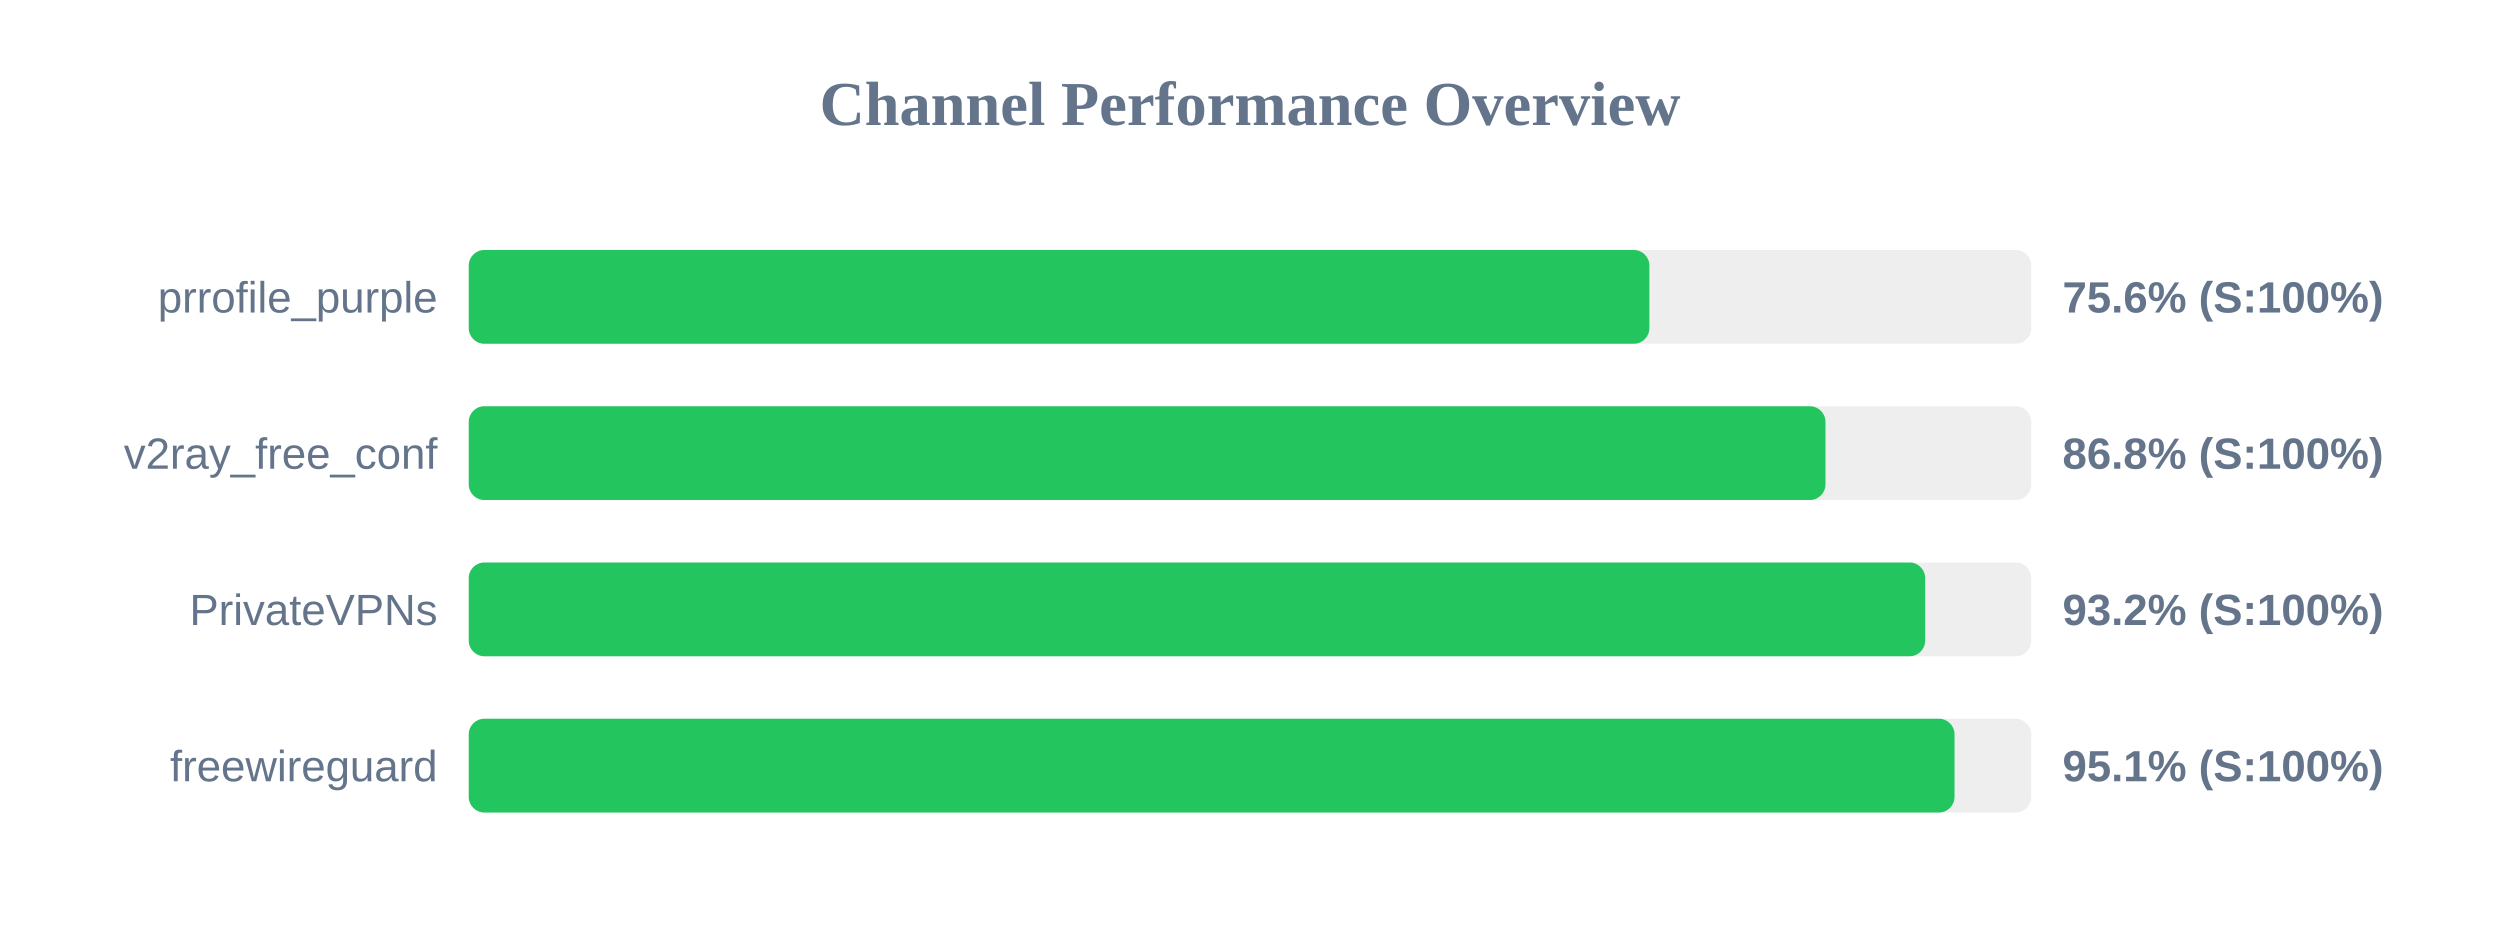
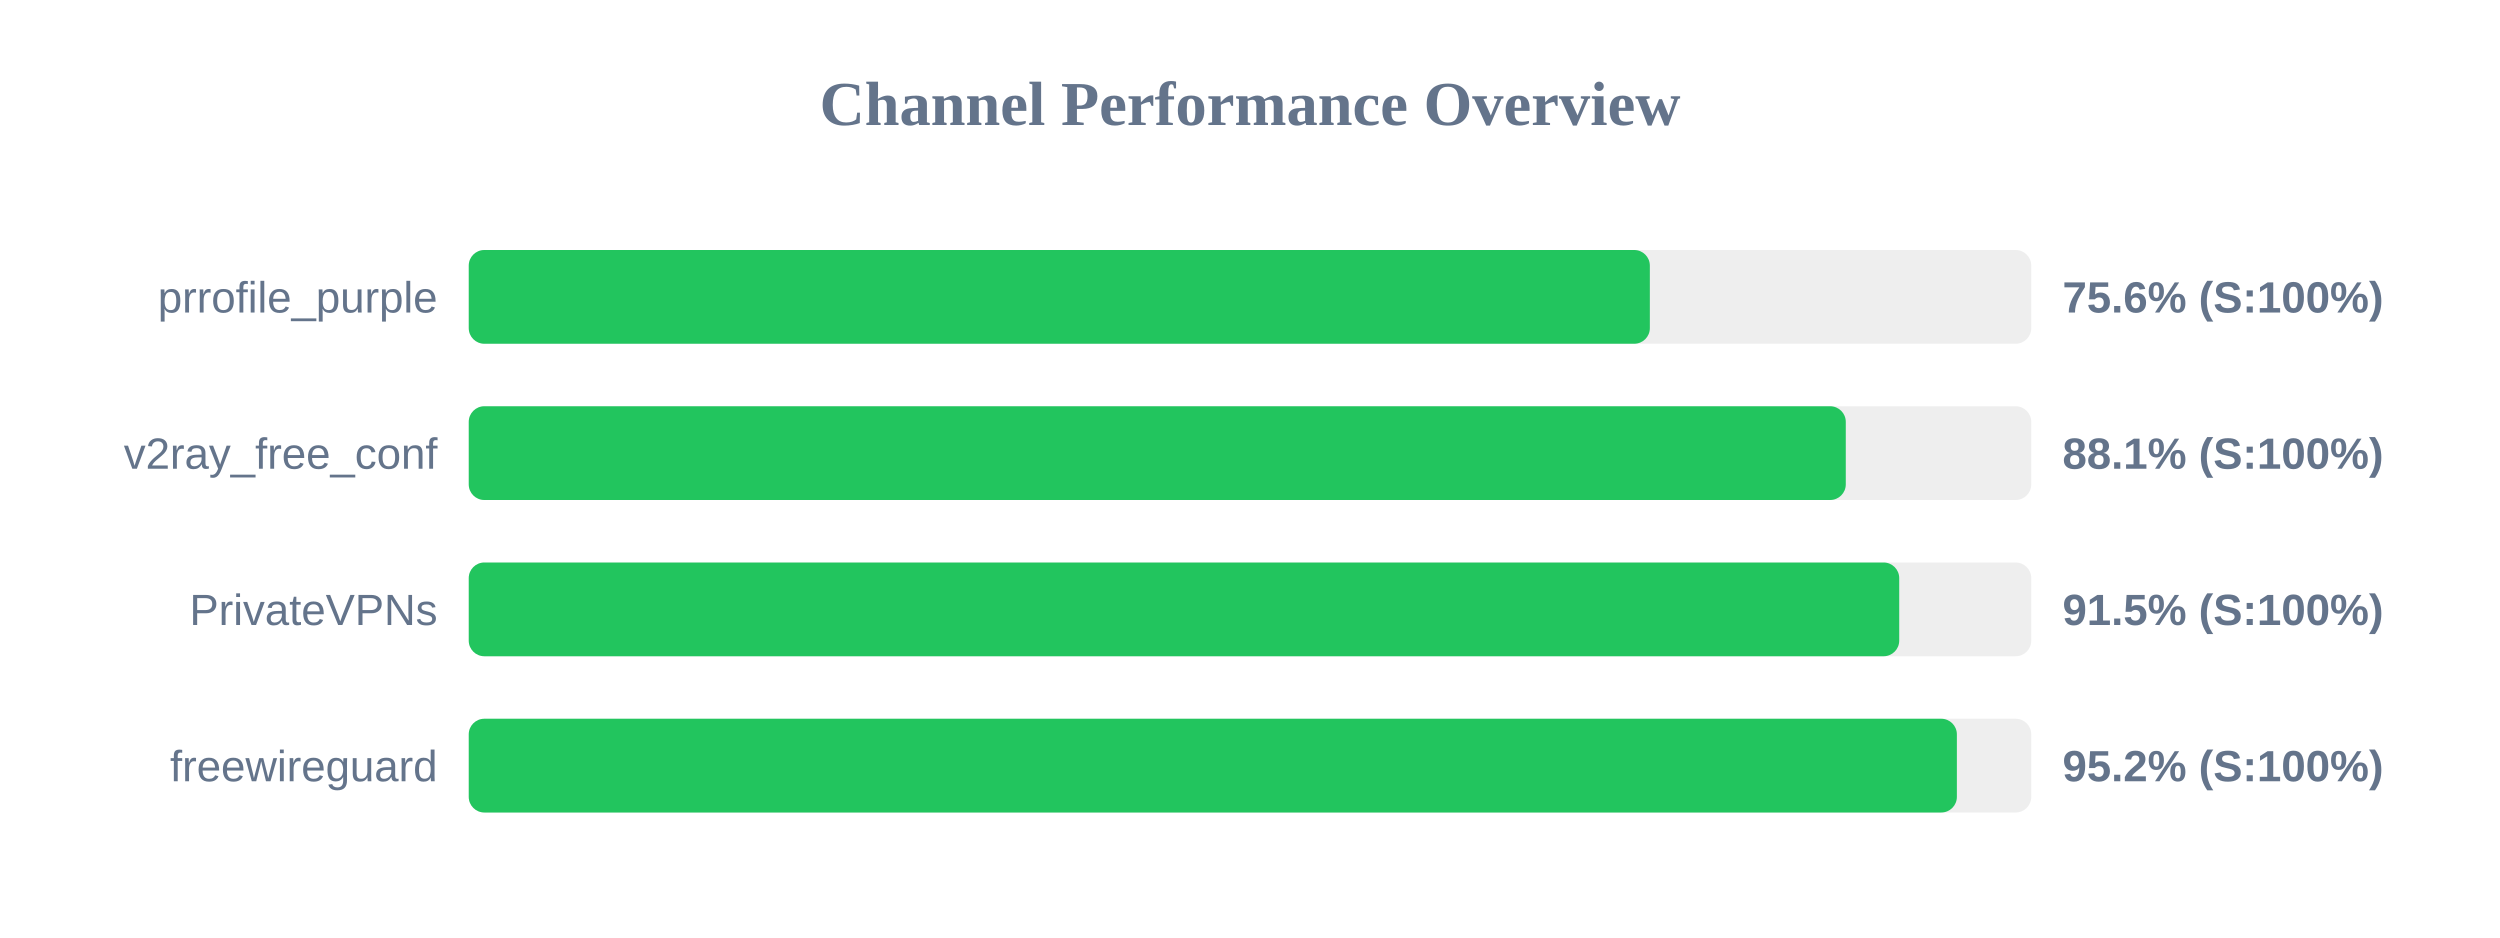
<svg xmlns="http://www.w3.org/2000/svg" width="800" height="300" version="1.1">
  <style>
        .row { font: 14px Arial; fill: #64748b; }
        .score { font: bold 14px Arial; fill: #64748b; }
    </style>
  <text x="400" y="40" text-anchor="middle" font-size="20px" font-weight="bold" fill="#64748b">Channel Performance Overview</text>
  <rect x="150" y="80" width="500" height="30" fill="#eee" rx="5" />
-   <rect x="150" y="80" width="377.8" height="30" fill="#22c55e" rx="5" />
+   <rect x="150" y="80" width="377.95" height="30" fill="#22c55e" rx="5" />
  <text x="140" y="100" text-anchor="end" class="row">prrofile_purple</text>
  <text x="660" y="100" text-anchor="start" class="score">75.6% (S:100%)</text>
  <rect x="150" y="130" width="500" height="30" fill="#eee" rx="5" />
-   <rect x="150" y="130" width="434.15" height="30" fill="#22c55e" rx="5" />
+   <rect x="150" y="130" width="440.65" height="30" fill="#22c55e" rx="5" />
  <text x="140" y="150" text-anchor="end" class="row">v2ray_free_conf</text>
-   <text x="660" y="150" text-anchor="start" class="score">86.8% (S:100%)</text>
+   <text x="660" y="150" text-anchor="start" class="score">88.1% (S:100%)</text>
  <rect x="150" y="180" width="500" height="30" fill="#eee" rx="5" />
-   <rect x="150" y="180" width="466.05" height="30" fill="#22c55e" rx="5" />
+   <rect x="150" y="180" width="457.75" height="30" fill="#22c55e" rx="5" />
  <text x="140" y="200" text-anchor="end" class="row">PrivateVPNs</text>
-   <text x="660" y="200" text-anchor="start" class="score">93.2% (S:100%)</text>
+   <text x="660" y="200" text-anchor="start" class="score">91.5% (S:100%)</text>
  <rect x="150" y="230" width="500" height="30" fill="#eee" rx="5" />
-   <rect x="150" y="230" width="475.45" height="30" fill="#22c55e" rx="5" />
+   <rect x="150" y="230" width="476.2" height="30" fill="#22c55e" rx="5" />
  <text x="140" y="250" text-anchor="end" class="row">freewireguard</text>
-   <text x="660" y="250" text-anchor="start" class="score">95.1% (S:100%)</text>
+   <text x="660" y="250" text-anchor="start" class="score">95.2% (S:100%)</text>
</svg>
